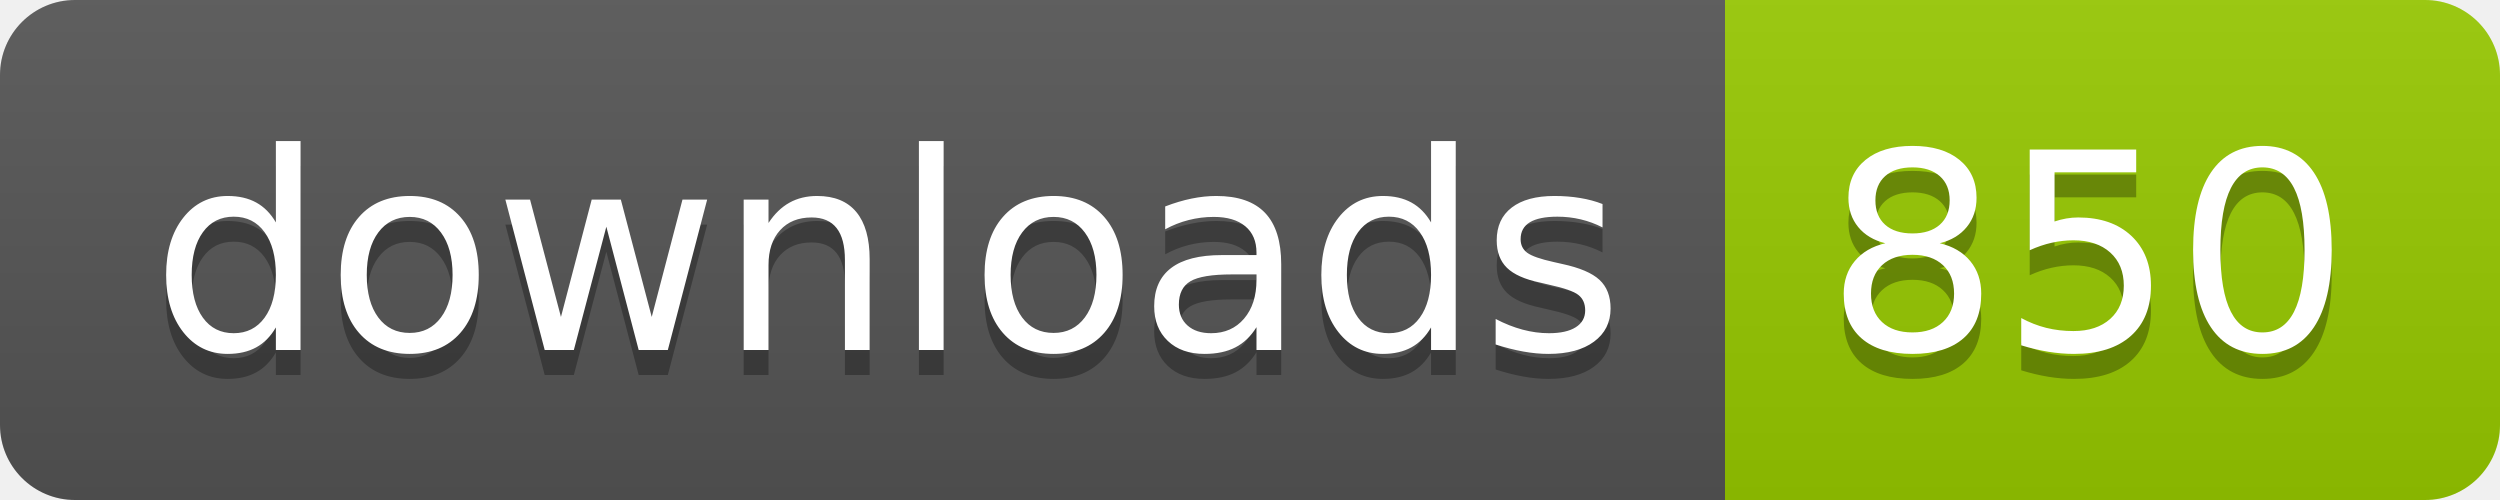
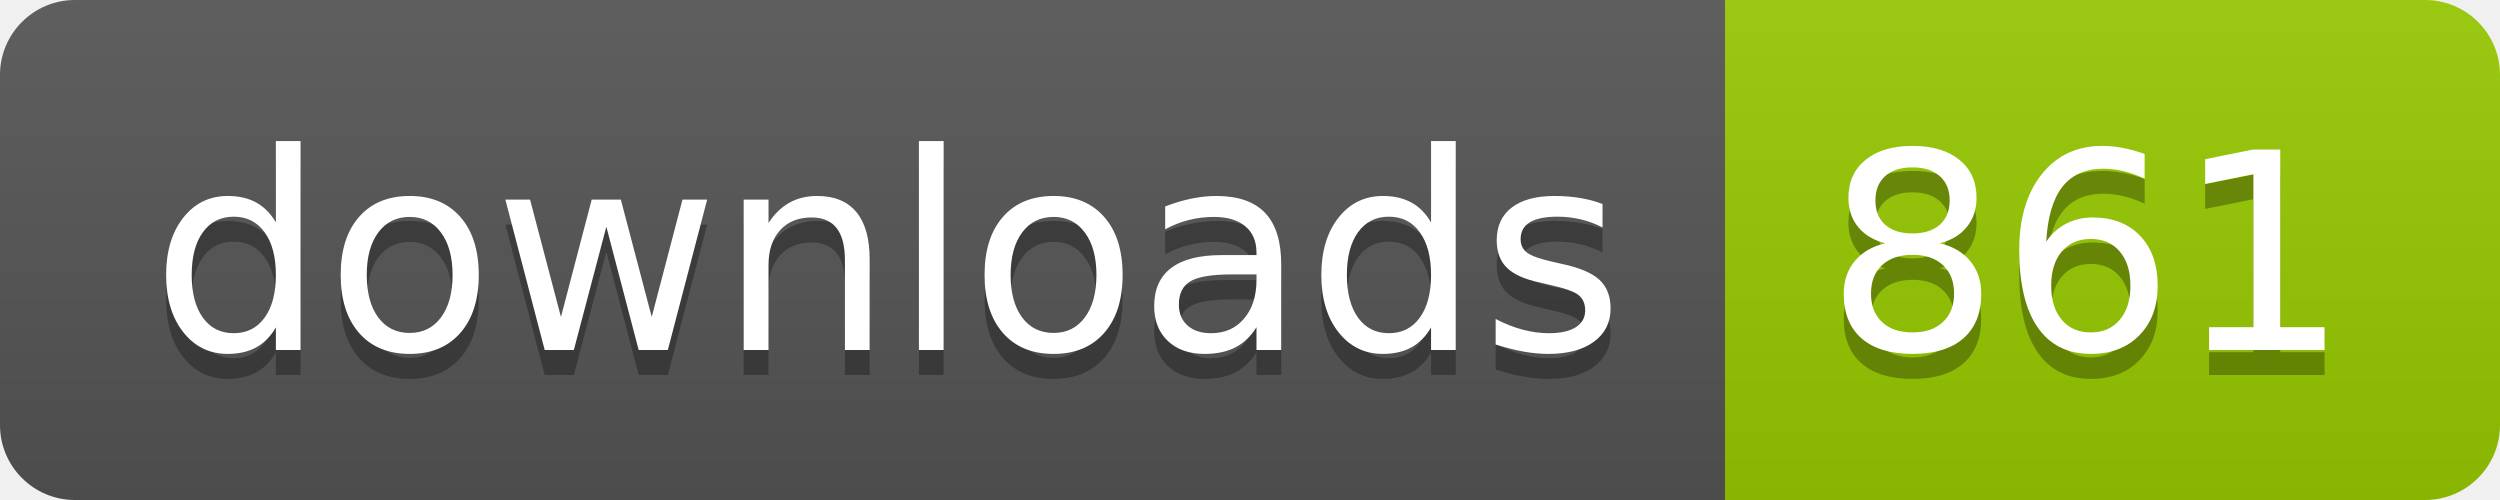
- <svg xmlns="http://www.w3.org/2000/svg" width="100" height="20" role="img" aria-label="downloads: 850">
+ <svg xmlns="http://www.w3.org/2000/svg" width="100" height="20" role="img" aria-label="downloads: 861">
  <linearGradient id="s" x2="0" y2="100%">
    <stop offset="0" stop-color="#bbb" stop-opacity=".1" />
    <stop offset="1" stop-opacity=".1" />
  </linearGradient>
  <clipPath id="r">
    <rect width="100" height="20" rx="3" fill="#fff" />
  </clipPath>
  <g clip-path="url(#r)">
    <rect width="69" height="20" fill="#555" />
    <rect x="69" width="31" height="20" fill="#97ca00" />
    <rect width="100" height="20" fill="url(#s)" />
  </g>
  <g fill="#fff" text-anchor="middle" font-family="Verdana,Geneva,DejaVu Sans,sans-serif" text-rendering="geometricPrecision" font-size="110">
    <text aria-hidden="true" x="355" y="150" fill="#010101" fill-opacity=".3" transform="scale(.1)" textLength="590">downloads</text>
    <text x="355" y="140" transform="scale(.1)" fill="#fff" textLength="590">downloads</text>
-     <text aria-hidden="true" x="835" y="150" fill="#010101" fill-opacity=".3" transform="scale(.1)" textLength="210">850</text>
-     <text x="835" y="140" transform="scale(.1)" fill="#fff" textLength="210">850</text>
+     <text aria-hidden="true" x="835" y="150" fill="#010101" fill-opacity=".3" transform="scale(.1)" textLength="210">861</text>
+     <text x="835" y="140" transform="scale(.1)" fill="#fff" textLength="210">861</text>
  </g>
</svg>
